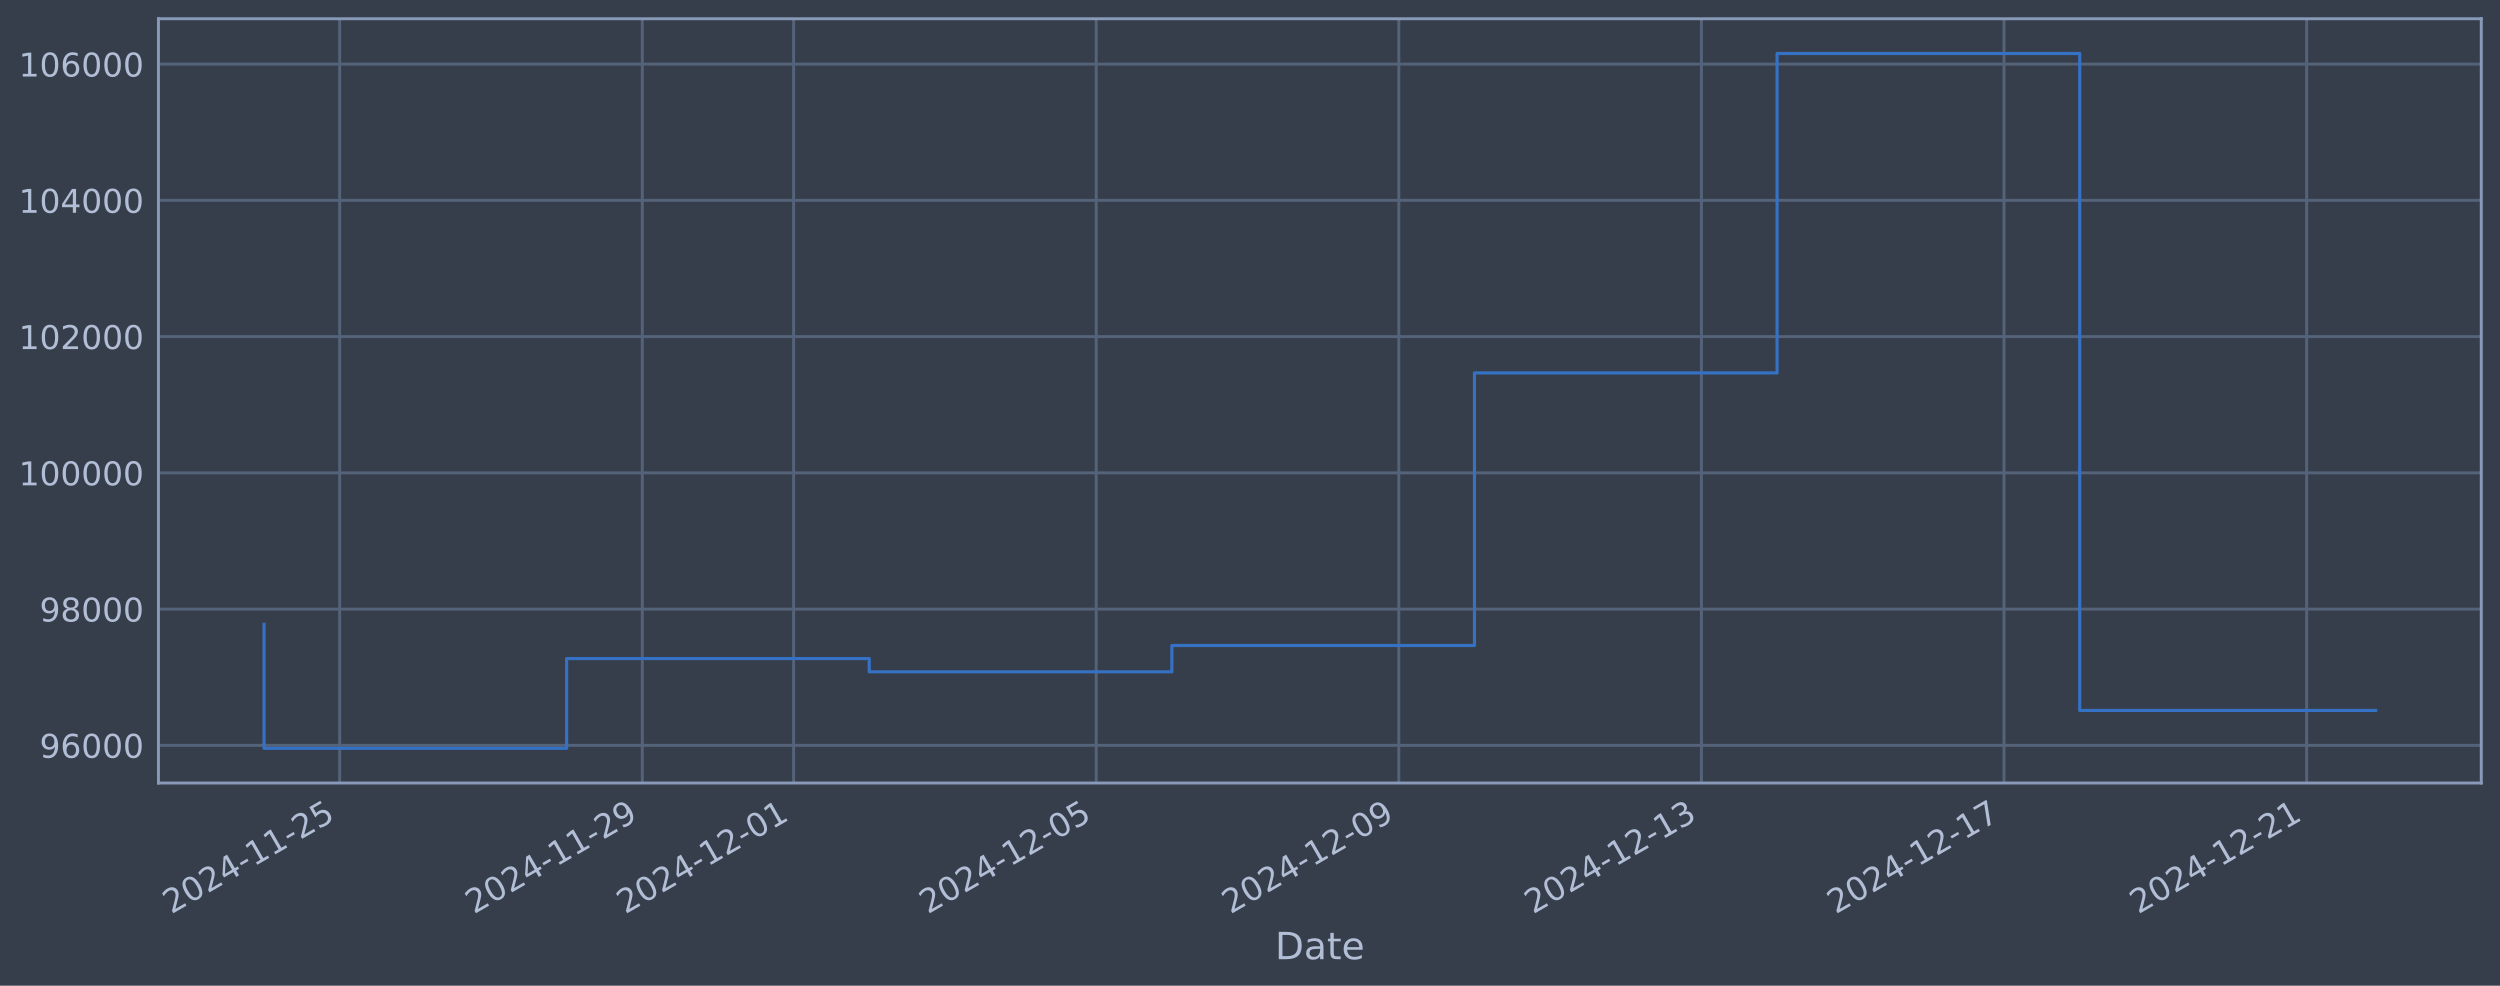
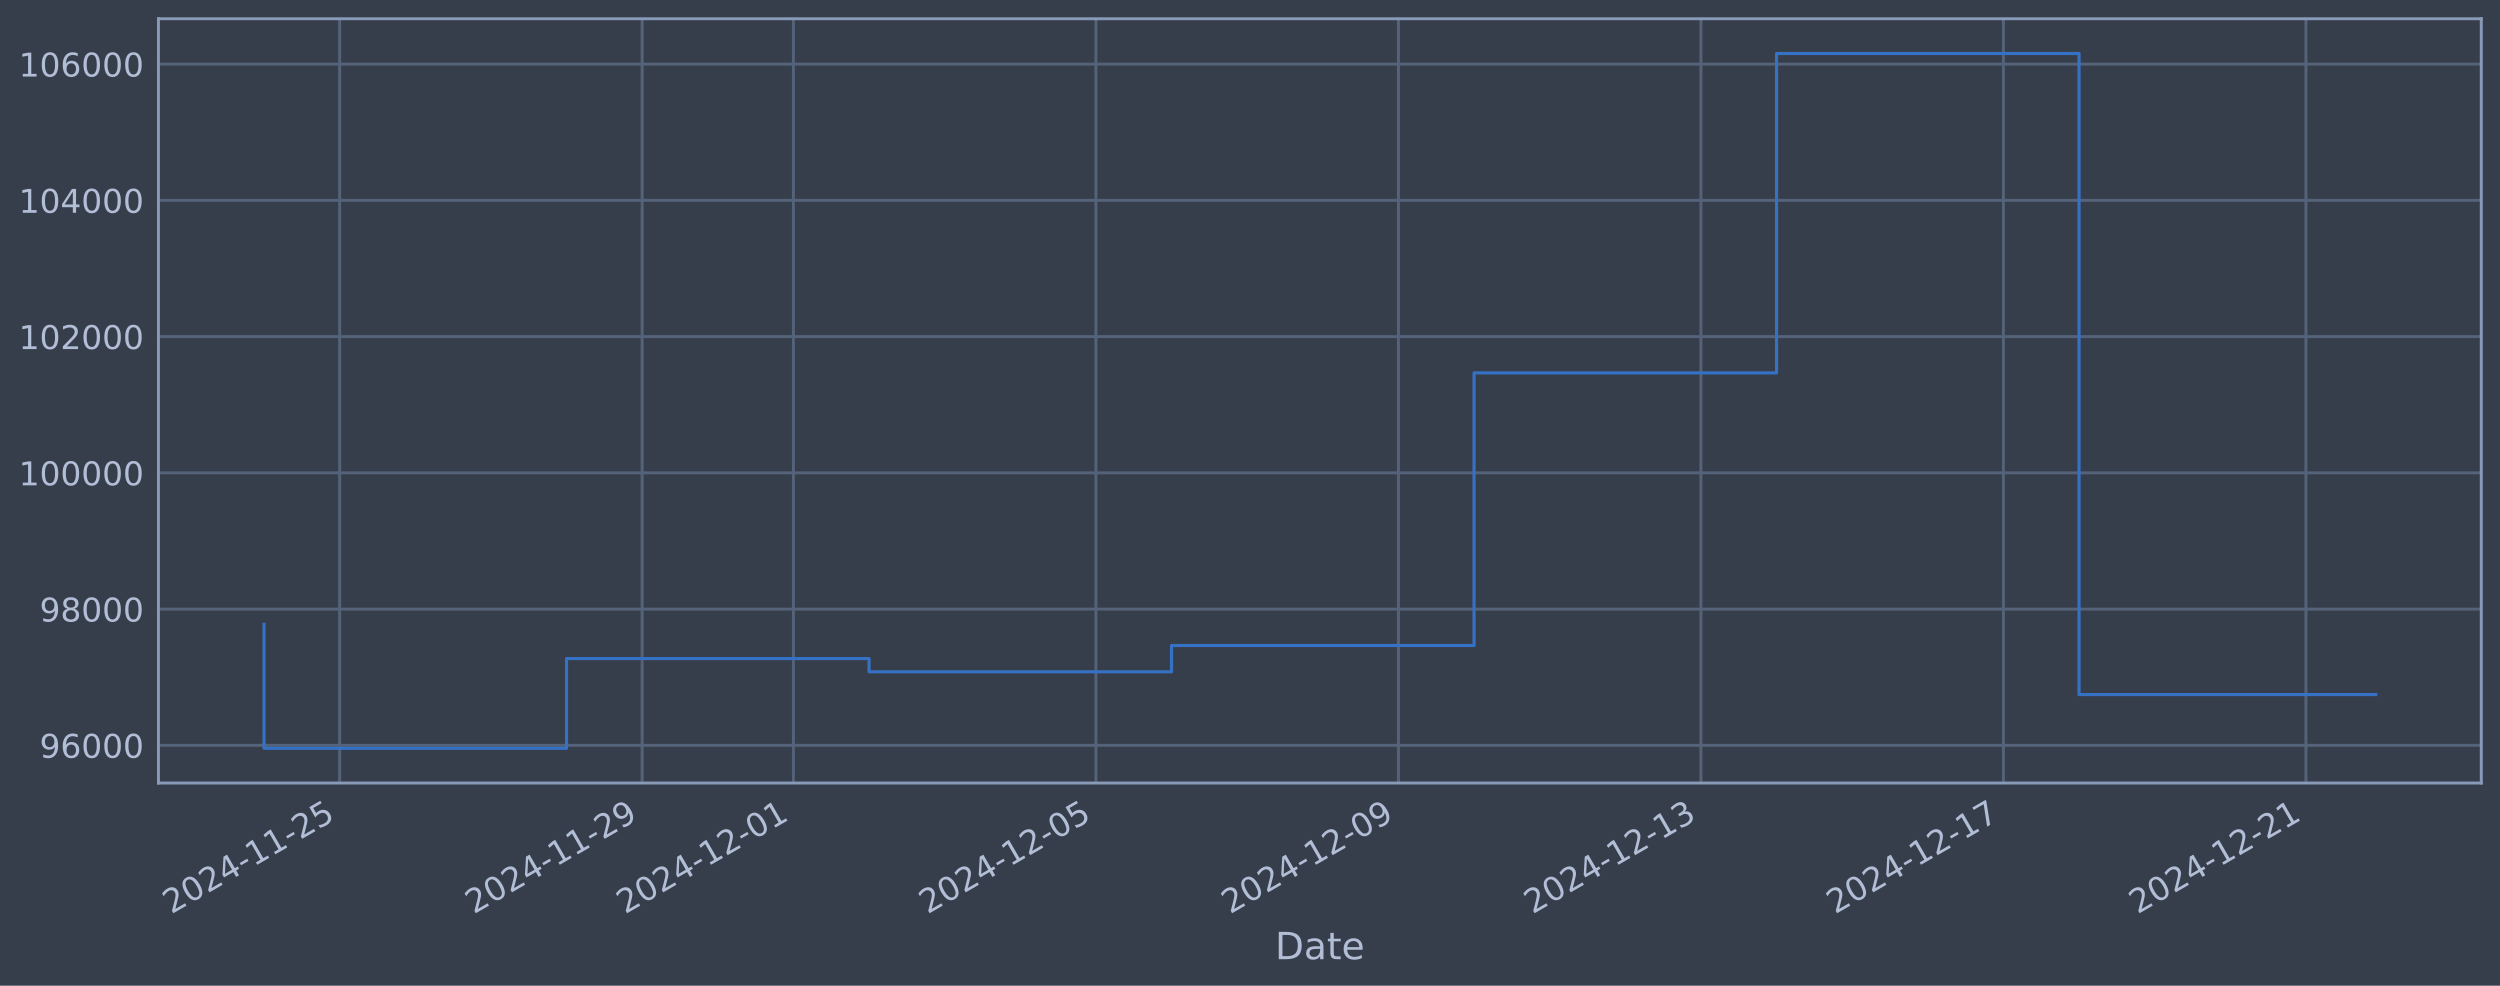
<svg xmlns="http://www.w3.org/2000/svg" xmlns:xlink="http://www.w3.org/1999/xlink" width="960.9pt" height="378.87pt" viewBox="0 0 960.9 378.87" version="1.1">
  <defs>
    <style type="text/css">*{stroke-linejoin: round; stroke-linecap: butt}</style>
  </defs>
  <g id="figure_1">
    <g id="patch_1">
      <path d="M 0 378.87  L 960.9 378.87  L 960.9 0  L 0 0  z " style="fill: #373e4b" />
    </g>
    <g id="axes_1">
      <g id="patch_2">
        <path d="M 60.901 300.96  L 953.701 300.96  L 953.701 7.2  L 60.901 7.2  z " style="fill: #373e4b" />
      </g>
      <g id="matplotlib.axis_1">
        <g id="xtick_1">
          <g id="line2d_1">
-             <path d="M 130.56 300.96  L 130.56 7.2  " clip-path="url(#p6386b021c3)" style="fill: none; stroke: #546379; stroke-width: 1.12; stroke-linecap: square" />
+             <path d="M 130.55 300.96  L 130.55 7.2  " clip-path="url(#p8c6e56ccd6)" style="fill: none; stroke: #546379; stroke-width: 1.12; stroke-linecap: square" />
          </g>
          <g id="line2d_2" />
          <g id="text_1">
-             <g style="fill: #b1bed6" transform="translate(65.83462 351.4642) rotate(-30) scale(0.126 -0.126)">
+             <g style="fill: #b1bed6" transform="translate(65.8244 351.4642) rotate(-30) scale(0.126 -0.126)">
              <defs>
                <path id="DejaVuSans-32" d="M 1228 531  L 3431 531  L 3431 0  L 469 0  L 469 531  Q 828 903 1448 1529  Q 2069 2156 2228 2338  Q 2531 2678 2651 2914  Q 2772 3150 2772 3378  Q 2772 3750 2511 3984  Q 2250 4219 1831 4219  Q 1534 4219 1204 4116  Q 875 4013 500 3803  L 500 4441  Q 881 4594 1212 4672  Q 1544 4750 1819 4750  Q 2544 4750 2975 4387  Q 3406 4025 3406 3419  Q 3406 3131 3298 2873  Q 3191 2616 2906 2266  Q 2828 2175 2409 1742  Q 1991 1309 1228 531  z " transform="scale(0.015625)" />
                <path id="DejaVuSans-30" d="M 2034 4250  Q 1547 4250 1301 3770  Q 1056 3291 1056 2328  Q 1056 1369 1301 889  Q 1547 409 2034 409  Q 2525 409 2770 889  Q 3016 1369 3016 2328  Q 3016 3291 2770 3770  Q 2525 4250 2034 4250  z M 2034 4750  Q 2819 4750 3233 4129  Q 3647 3509 3647 2328  Q 3647 1150 3233 529  Q 2819 -91 2034 -91  Q 1250 -91 836 529  Q 422 1150 422 2328  Q 422 3509 836 4129  Q 1250 4750 2034 4750  z " transform="scale(0.015625)" />
                <path id="DejaVuSans-34" d="M 2419 4116  L 825 1625  L 2419 1625  L 2419 4116  z M 2253 4666  L 3047 4666  L 3047 1625  L 3713 1625  L 3713 1100  L 3047 1100  L 3047 0  L 2419 0  L 2419 1100  L 313 1100  L 313 1709  L 2253 4666  z " transform="scale(0.015625)" />
                <path id="DejaVuSans-2d" d="M 313 2009  L 1997 2009  L 1997 1497  L 313 1497  L 313 2009  z " transform="scale(0.015625)" />
                <path id="DejaVuSans-31" d="M 794 531  L 1825 531  L 1825 4091  L 703 3866  L 703 4441  L 1819 4666  L 2450 4666  L 2450 531  L 3481 531  L 3481 0  L 794 0  L 794 531  z " transform="scale(0.015625)" />
                <path id="DejaVuSans-35" d="M 691 4666  L 3169 4666  L 3169 4134  L 1269 4134  L 1269 2991  Q 1406 3038 1543 3061  Q 1681 3084 1819 3084  Q 2600 3084 3056 2656  Q 3513 2228 3513 1497  Q 3513 744 3044 326  Q 2575 -91 1722 -91  Q 1428 -91 1123 -41  Q 819 9 494 109  L 494 744  Q 775 591 1075 516  Q 1375 441 1709 441  Q 2250 441 2565 725  Q 2881 1009 2881 1497  Q 2881 1984 2565 2268  Q 2250 2553 1709 2553  Q 1456 2553 1204 2497  Q 953 2441 691 2322  L 691 4666  z " transform="scale(0.015625)" />
              </defs>
              <use xlink:href="#DejaVuSans-32" />
              <use xlink:href="#DejaVuSans-30" transform="translate(63.62305 0)" />
              <use xlink:href="#DejaVuSans-32" transform="translate(127.2461 0)" />
              <use xlink:href="#DejaVuSans-34" transform="translate(190.8691 0)" />
              <use xlink:href="#DejaVuSans-2d" transform="translate(254.4922 0)" />
              <use xlink:href="#DejaVuSans-31" transform="translate(290.5762 0)" />
              <use xlink:href="#DejaVuSans-31" transform="translate(354.1992 0)" />
              <use xlink:href="#DejaVuSans-2d" transform="translate(417.8223 0)" />
              <use xlink:href="#DejaVuSans-32" transform="translate(453.9062 0)" />
              <use xlink:href="#DejaVuSans-35" transform="translate(517.5293 0)" />
            </g>
          </g>
        </g>
        <g id="xtick_2">
          <g id="line2d_3">
-             <path d="M 246.871 300.96  L 246.871 7.2  " clip-path="url(#p6386b021c3)" style="fill: none; stroke: #546379; stroke-width: 1.12; stroke-linecap: square" />
+             <path d="M 246.82 300.96  L 246.82 7.2  " clip-path="url(#p8c6e56ccd6)" style="fill: none; stroke: #546379; stroke-width: 1.12; stroke-linecap: square" />
          </g>
          <g id="line2d_4" />
          <g id="text_2">
-             <g style="fill: #b1bed6" transform="translate(182.1459 351.4642) rotate(-30) scale(0.126 -0.126)">
+             <g style="fill: #b1bed6" transform="translate(182.0948 351.4642) rotate(-30) scale(0.126 -0.126)">
              <defs>
                <path id="DejaVuSans-39" d="M 703 97  L 703 672  Q 941 559 1184 500  Q 1428 441 1663 441  Q 2288 441 2617 861  Q 2947 1281 2994 2138  Q 2813 1869 2534 1725  Q 2256 1581 1919 1581  Q 1219 1581 811 2004  Q 403 2428 403 3163  Q 403 3881 828 4315  Q 1253 4750 1959 4750  Q 2769 4750 3195 4129  Q 3622 3509 3622 2328  Q 3622 1225 3098 567  Q 2575 -91 1691 -91  Q 1453 -91 1209 -44  Q 966 3 703 97  z M 1959 2075  Q 2384 2075 2632 2365  Q 2881 2656 2881 3163  Q 2881 3666 2632 3958  Q 2384 4250 1959 4250  Q 1534 4250 1286 3958  Q 1038 3666 1038 3163  Q 1038 2656 1286 2365  Q 1534 2075 1959 2075  z " transform="scale(0.015625)" />
              </defs>
              <use xlink:href="#DejaVuSans-32" />
              <use xlink:href="#DejaVuSans-30" transform="translate(63.62305 0)" />
              <use xlink:href="#DejaVuSans-32" transform="translate(127.2461 0)" />
              <use xlink:href="#DejaVuSans-34" transform="translate(190.8691 0)" />
              <use xlink:href="#DejaVuSans-2d" transform="translate(254.4922 0)" />
              <use xlink:href="#DejaVuSans-31" transform="translate(290.5762 0)" />
              <use xlink:href="#DejaVuSans-31" transform="translate(354.1992 0)" />
              <use xlink:href="#DejaVuSans-2d" transform="translate(417.8223 0)" />
              <use xlink:href="#DejaVuSans-32" transform="translate(453.9062 0)" />
              <use xlink:href="#DejaVuSans-39" transform="translate(517.5293 0)" />
            </g>
          </g>
        </g>
        <g id="xtick_3">
          <g id="line2d_5">
-             <path d="M 305.027 300.96  L 305.027 7.2  " clip-path="url(#p6386b021c3)" style="fill: none; stroke: #546379; stroke-width: 1.12; stroke-linecap: square" />
+             <path d="M 304.955 300.96  L 304.955 7.2  " clip-path="url(#p8c6e56ccd6)" style="fill: none; stroke: #546379; stroke-width: 1.12; stroke-linecap: square" />
          </g>
          <g id="line2d_6" />
          <g id="text_3">
-             <g style="fill: #b1bed6" transform="translate(240.3015 351.4642) rotate(-30) scale(0.126 -0.126)">
+             <g style="fill: #b1bed6" transform="translate(240.2299 351.4642) rotate(-30) scale(0.126 -0.126)">
              <use xlink:href="#DejaVuSans-32" />
              <use xlink:href="#DejaVuSans-30" transform="translate(63.62305 0)" />
              <use xlink:href="#DejaVuSans-32" transform="translate(127.2461 0)" />
              <use xlink:href="#DejaVuSans-34" transform="translate(190.8691 0)" />
              <use xlink:href="#DejaVuSans-2d" transform="translate(254.4922 0)" />
              <use xlink:href="#DejaVuSans-31" transform="translate(290.5762 0)" />
              <use xlink:href="#DejaVuSans-32" transform="translate(354.1992 0)" />
              <use xlink:href="#DejaVuSans-2d" transform="translate(417.8223 0)" />
              <use xlink:href="#DejaVuSans-30" transform="translate(453.9062 0)" />
              <use xlink:href="#DejaVuSans-31" transform="translate(517.5293 0)" />
            </g>
          </g>
        </g>
        <g id="xtick_4">
          <g id="line2d_7">
-             <path d="M 421.338 300.96  L 421.338 7.2  " clip-path="url(#p6386b021c3)" style="fill: none; stroke: #546379; stroke-width: 1.12; stroke-linecap: square" />
+             <path d="M 421.226 300.96  L 421.226 7.2  " clip-path="url(#p8c6e56ccd6)" style="fill: none; stroke: #546379; stroke-width: 1.12; stroke-linecap: square" />
          </g>
          <g id="line2d_8" />
          <g id="text_4">
-             <g style="fill: #b1bed6" transform="translate(356.6127 351.4642) rotate(-30) scale(0.126 -0.126)">
+             <g style="fill: #b1bed6" transform="translate(356.5003 351.4642) rotate(-30) scale(0.126 -0.126)">
              <use xlink:href="#DejaVuSans-32" />
              <use xlink:href="#DejaVuSans-30" transform="translate(63.62305 0)" />
              <use xlink:href="#DejaVuSans-32" transform="translate(127.2461 0)" />
              <use xlink:href="#DejaVuSans-34" transform="translate(190.8691 0)" />
              <use xlink:href="#DejaVuSans-2d" transform="translate(254.4922 0)" />
              <use xlink:href="#DejaVuSans-31" transform="translate(290.5762 0)" />
              <use xlink:href="#DejaVuSans-32" transform="translate(354.1992 0)" />
              <use xlink:href="#DejaVuSans-2d" transform="translate(417.8223 0)" />
              <use xlink:href="#DejaVuSans-30" transform="translate(453.9062 0)" />
              <use xlink:href="#DejaVuSans-35" transform="translate(517.5293 0)" />
            </g>
          </g>
        </g>
        <g id="xtick_5">
          <g id="line2d_9">
-             <path d="M 537.649 300.96  L 537.649 7.2  " clip-path="url(#p6386b021c3)" style="fill: none; stroke: #546379; stroke-width: 1.12; stroke-linecap: square" />
+             <path d="M 537.496 300.96  L 537.496 7.2  " clip-path="url(#p8c6e56ccd6)" style="fill: none; stroke: #546379; stroke-width: 1.12; stroke-linecap: square" />
          </g>
          <g id="line2d_10" />
          <g id="text_5">
-             <g style="fill: #b1bed6" transform="translate(472.9239 351.4642) rotate(-30) scale(0.126 -0.126)">
+             <g style="fill: #b1bed6" transform="translate(472.7706 351.4642) rotate(-30) scale(0.126 -0.126)">
              <use xlink:href="#DejaVuSans-32" />
              <use xlink:href="#DejaVuSans-30" transform="translate(63.62305 0)" />
              <use xlink:href="#DejaVuSans-32" transform="translate(127.2461 0)" />
              <use xlink:href="#DejaVuSans-34" transform="translate(190.8691 0)" />
              <use xlink:href="#DejaVuSans-2d" transform="translate(254.4922 0)" />
              <use xlink:href="#DejaVuSans-31" transform="translate(290.5762 0)" />
              <use xlink:href="#DejaVuSans-32" transform="translate(354.1992 0)" />
              <use xlink:href="#DejaVuSans-2d" transform="translate(417.8223 0)" />
              <use xlink:href="#DejaVuSans-30" transform="translate(453.9062 0)" />
              <use xlink:href="#DejaVuSans-39" transform="translate(517.5293 0)" />
            </g>
          </g>
        </g>
        <g id="xtick_6">
          <g id="line2d_11">
-             <path d="M 653.961 300.96  L 653.961 7.2  " clip-path="url(#p6386b021c3)" style="fill: none; stroke: #546379; stroke-width: 1.12; stroke-linecap: square" />
+             <path d="M 653.766 300.96  L 653.766 7.2  " clip-path="url(#p8c6e56ccd6)" style="fill: none; stroke: #546379; stroke-width: 1.12; stroke-linecap: square" />
          </g>
          <g id="line2d_12" />
          <g id="text_6">
-             <g style="fill: #b1bed6" transform="translate(589.2352 351.4642) rotate(-30) scale(0.126 -0.126)">
+             <g style="fill: #b1bed6" transform="translate(589.041 351.4642) rotate(-30) scale(0.126 -0.126)">
              <defs>
                <path id="DejaVuSans-33" d="M 2597 2516  Q 3050 2419 3304 2112  Q 3559 1806 3559 1356  Q 3559 666 3084 287  Q 2609 -91 1734 -91  Q 1441 -91 1130 -33  Q 819 25 488 141  L 488 750  Q 750 597 1062 519  Q 1375 441 1716 441  Q 2309 441 2620 675  Q 2931 909 2931 1356  Q 2931 1769 2642 2001  Q 2353 2234 1838 2234  L 1294 2234  L 1294 2753  L 1863 2753  Q 2328 2753 2575 2939  Q 2822 3125 2822 3475  Q 2822 3834 2567 4026  Q 2313 4219 1838 4219  Q 1578 4219 1281 4162  Q 984 4106 628 3988  L 628 4550  Q 988 4650 1302 4700  Q 1616 4750 1894 4750  Q 2613 4750 3031 4423  Q 3450 4097 3450 3541  Q 3450 3153 3228 2886  Q 3006 2619 2597 2516  z " transform="scale(0.015625)" />
              </defs>
              <use xlink:href="#DejaVuSans-32" />
              <use xlink:href="#DejaVuSans-30" transform="translate(63.62305 0)" />
              <use xlink:href="#DejaVuSans-32" transform="translate(127.2461 0)" />
              <use xlink:href="#DejaVuSans-34" transform="translate(190.8691 0)" />
              <use xlink:href="#DejaVuSans-2d" transform="translate(254.4922 0)" />
              <use xlink:href="#DejaVuSans-31" transform="translate(290.5762 0)" />
              <use xlink:href="#DejaVuSans-32" transform="translate(354.1992 0)" />
              <use xlink:href="#DejaVuSans-2d" transform="translate(417.8223 0)" />
              <use xlink:href="#DejaVuSans-31" transform="translate(453.9062 0)" />
              <use xlink:href="#DejaVuSans-33" transform="translate(517.5293 0)" />
            </g>
          </g>
        </g>
        <g id="xtick_7">
          <g id="line2d_13">
-             <path d="M 770.272 300.96  L 770.272 7.2  " clip-path="url(#p6386b021c3)" style="fill: none; stroke: #546379; stroke-width: 1.12; stroke-linecap: square" />
+             <path d="M 770.037 300.96  L 770.037 7.2  " clip-path="url(#p8c6e56ccd6)" style="fill: none; stroke: #546379; stroke-width: 1.12; stroke-linecap: square" />
          </g>
          <g id="line2d_14" />
          <g id="text_7">
-             <g style="fill: #b1bed6" transform="translate(705.5464 351.4642) rotate(-30) scale(0.126 -0.126)">
+             <g style="fill: #b1bed6" transform="translate(705.3113 351.4642) rotate(-30) scale(0.126 -0.126)">
              <defs>
                <path id="DejaVuSans-37" d="M 525 4666  L 3525 4666  L 3525 4397  L 1831 0  L 1172 0  L 2766 4134  L 525 4134  L 525 4666  z " transform="scale(0.015625)" />
              </defs>
              <use xlink:href="#DejaVuSans-32" />
              <use xlink:href="#DejaVuSans-30" transform="translate(63.62305 0)" />
              <use xlink:href="#DejaVuSans-32" transform="translate(127.2461 0)" />
              <use xlink:href="#DejaVuSans-34" transform="translate(190.8691 0)" />
              <use xlink:href="#DejaVuSans-2d" transform="translate(254.4922 0)" />
              <use xlink:href="#DejaVuSans-31" transform="translate(290.5762 0)" />
              <use xlink:href="#DejaVuSans-32" transform="translate(354.1992 0)" />
              <use xlink:href="#DejaVuSans-2d" transform="translate(417.8223 0)" />
              <use xlink:href="#DejaVuSans-31" transform="translate(453.9062 0)" />
              <use xlink:href="#DejaVuSans-37" transform="translate(517.5293 0)" />
            </g>
          </g>
        </g>
        <g id="xtick_8">
          <g id="line2d_15">
-             <path d="M 886.583 300.96  L 886.583 7.2  " clip-path="url(#p6386b021c3)" style="fill: none; stroke: #546379; stroke-width: 1.12; stroke-linecap: square" />
+             <path d="M 886.307 300.96  L 886.307 7.2  " clip-path="url(#p8c6e56ccd6)" style="fill: none; stroke: #546379; stroke-width: 1.12; stroke-linecap: square" />
          </g>
          <g id="line2d_16" />
          <g id="text_8">
-             <g style="fill: #b1bed6" transform="translate(821.8577 351.4642) rotate(-30) scale(0.126 -0.126)">
+             <g style="fill: #b1bed6" transform="translate(821.5817 351.4642) rotate(-30) scale(0.126 -0.126)">
              <use xlink:href="#DejaVuSans-32" />
              <use xlink:href="#DejaVuSans-30" transform="translate(63.62305 0)" />
              <use xlink:href="#DejaVuSans-32" transform="translate(127.2461 0)" />
              <use xlink:href="#DejaVuSans-34" transform="translate(190.8691 0)" />
              <use xlink:href="#DejaVuSans-2d" transform="translate(254.4922 0)" />
              <use xlink:href="#DejaVuSans-31" transform="translate(290.5762 0)" />
              <use xlink:href="#DejaVuSans-32" transform="translate(354.1992 0)" />
              <use xlink:href="#DejaVuSans-2d" transform="translate(417.8223 0)" />
              <use xlink:href="#DejaVuSans-32" transform="translate(453.9062 0)" />
              <use xlink:href="#DejaVuSans-31" transform="translate(517.5293 0)" />
            </g>
          </g>
        </g>
        <g id="text_9">
          <g style="fill: #b1bed6" transform="translate(490.0914 368.6753) scale(0.144 -0.144)">
            <defs>
              <path id="DejaVuSans-44" d="M 1259 4147  L 1259 519  L 2022 519  Q 2988 519 3436 956  Q 3884 1394 3884 2338  Q 3884 3275 3436 3711  Q 2988 4147 2022 4147  L 1259 4147  z M 628 4666  L 1925 4666  Q 3281 4666 3915 4102  Q 4550 3538 4550 2338  Q 4550 1131 3912 565  Q 3275 0 1925 0  L 628 0  L 628 4666  z " transform="scale(0.015625)" />
              <path id="DejaVuSans-61" d="M 2194 1759  Q 1497 1759 1228 1600  Q 959 1441 959 1056  Q 959 750 1161 570  Q 1363 391 1709 391  Q 2188 391 2477 730  Q 2766 1069 2766 1631  L 2766 1759  L 2194 1759  z M 3341 1997  L 3341 0  L 2766 0  L 2766 531  Q 2569 213 2275 61  Q 1981 -91 1556 -91  Q 1019 -91 701 211  Q 384 513 384 1019  Q 384 1609 779 1909  Q 1175 2209 1959 2209  L 2766 2209  L 2766 2266  Q 2766 2663 2505 2880  Q 2244 3097 1772 3097  Q 1472 3097 1187 3025  Q 903 2953 641 2809  L 641 3341  Q 956 3463 1253 3523  Q 1550 3584 1831 3584  Q 2591 3584 2966 3190  Q 3341 2797 3341 1997  z " transform="scale(0.015625)" />
              <path id="DejaVuSans-74" d="M 1172 4494  L 1172 3500  L 2356 3500  L 2356 3053  L 1172 3053  L 1172 1153  Q 1172 725 1289 603  Q 1406 481 1766 481  L 2356 481  L 2356 0  L 1766 0  Q 1100 0 847 248  Q 594 497 594 1153  L 594 3053  L 172 3053  L 172 3500  L 594 3500  L 594 4494  L 1172 4494  z " transform="scale(0.015625)" />
              <path id="DejaVuSans-65" d="M 3597 1894  L 3597 1613  L 953 1613  Q 991 1019 1311 708  Q 1631 397 2203 397  Q 2534 397 2845 478  Q 3156 559 3463 722  L 3463 178  Q 3153 47 2828 -22  Q 2503 -91 2169 -91  Q 1331 -91 842 396  Q 353 884 353 1716  Q 353 2575 817 3079  Q 1281 3584 2069 3584  Q 2775 3584 3186 3129  Q 3597 2675 3597 1894  z M 3022 2063  Q 3016 2534 2758 2815  Q 2500 3097 2075 3097  Q 1594 3097 1305 2825  Q 1016 2553 972 2059  L 3022 2063  z " transform="scale(0.015625)" />
            </defs>
            <use xlink:href="#DejaVuSans-44" />
            <use xlink:href="#DejaVuSans-61" transform="translate(77.00195 0)" />
            <use xlink:href="#DejaVuSans-74" transform="translate(138.2812 0)" />
            <use xlink:href="#DejaVuSans-65" transform="translate(177.4902 0)" />
          </g>
        </g>
      </g>
      <g id="matplotlib.axis_2">
        <g id="ytick_1">
          <g id="line2d_17">
-             <path d="M 60.901 286.481  L 953.701 286.481  " clip-path="url(#p6386b021c3)" style="fill: none; stroke: #546379; stroke-width: 1.12; stroke-linecap: square" />
+             <path d="M 60.901 286.481  L 953.701 286.481  " clip-path="url(#p8c6e56ccd6)" style="fill: none; stroke: #546379; stroke-width: 1.12; stroke-linecap: square" />
          </g>
          <g id="line2d_18" />
          <g id="text_10">
            <g style="fill: #b1bed6" transform="translate(15.21675 291.2681) scale(0.126 -0.126)">
              <defs>
                <path id="DejaVuSans-36" d="M 2113 2584  Q 1688 2584 1439 2293  Q 1191 2003 1191 1497  Q 1191 994 1439 701  Q 1688 409 2113 409  Q 2538 409 2786 701  Q 3034 994 3034 1497  Q 3034 2003 2786 2293  Q 2538 2584 2113 2584  z M 3366 4563  L 3366 3988  Q 3128 4100 2886 4159  Q 2644 4219 2406 4219  Q 1781 4219 1451 3797  Q 1122 3375 1075 2522  Q 1259 2794 1537 2939  Q 1816 3084 2150 3084  Q 2853 3084 3261 2657  Q 3669 2231 3669 1497  Q 3669 778 3244 343  Q 2819 -91 2113 -91  Q 1303 -91 875 529  Q 447 1150 447 2328  Q 447 3434 972 4092  Q 1497 4750 2381 4750  Q 2619 4750 2861 4703  Q 3103 4656 3366 4563  z " transform="scale(0.015625)" />
              </defs>
              <use xlink:href="#DejaVuSans-39" />
              <use xlink:href="#DejaVuSans-36" transform="translate(63.62305 0)" />
              <use xlink:href="#DejaVuSans-30" transform="translate(127.2461 0)" />
              <use xlink:href="#DejaVuSans-30" transform="translate(190.8691 0)" />
              <use xlink:href="#DejaVuSans-30" transform="translate(254.4922 0)" />
            </g>
          </g>
        </g>
        <g id="ytick_2">
          <g id="line2d_19">
-             <path d="M 60.901 234.112  L 953.701 234.112  " clip-path="url(#p6386b021c3)" style="fill: none; stroke: #546379; stroke-width: 1.12; stroke-linecap: square" />
+             <path d="M 60.901 234.112  L 953.701 234.112  " clip-path="url(#p8c6e56ccd6)" style="fill: none; stroke: #546379; stroke-width: 1.12; stroke-linecap: square" />
          </g>
          <g id="line2d_20" />
          <g id="text_11">
            <g style="fill: #b1bed6" transform="translate(15.21675 238.8994) scale(0.126 -0.126)">
              <defs>
                <path id="DejaVuSans-38" d="M 2034 2216  Q 1584 2216 1326 1975  Q 1069 1734 1069 1313  Q 1069 891 1326 650  Q 1584 409 2034 409  Q 2484 409 2743 651  Q 3003 894 3003 1313  Q 3003 1734 2745 1975  Q 2488 2216 2034 2216  z M 1403 2484  Q 997 2584 770 2862  Q 544 3141 544 3541  Q 544 4100 942 4425  Q 1341 4750 2034 4750  Q 2731 4750 3128 4425  Q 3525 4100 3525 3541  Q 3525 3141 3298 2862  Q 3072 2584 2669 2484  Q 3125 2378 3379 2068  Q 3634 1759 3634 1313  Q 3634 634 3220 271  Q 2806 -91 2034 -91  Q 1263 -91 848 271  Q 434 634 434 1313  Q 434 1759 690 2068  Q 947 2378 1403 2484  z M 1172 3481  Q 1172 3119 1398 2916  Q 1625 2713 2034 2713  Q 2441 2713 2670 2916  Q 2900 3119 2900 3481  Q 2900 3844 2670 4047  Q 2441 4250 2034 4250  Q 1625 4250 1398 4047  Q 1172 3844 1172 3481  z " transform="scale(0.015625)" />
              </defs>
              <use xlink:href="#DejaVuSans-39" />
              <use xlink:href="#DejaVuSans-38" transform="translate(63.62305 0)" />
              <use xlink:href="#DejaVuSans-30" transform="translate(127.2461 0)" />
              <use xlink:href="#DejaVuSans-30" transform="translate(190.8691 0)" />
              <use xlink:href="#DejaVuSans-30" transform="translate(254.4922 0)" />
            </g>
          </g>
        </g>
        <g id="ytick_3">
          <g id="line2d_21">
-             <path d="M 60.901 181.744  L 953.701 181.744  " clip-path="url(#p6386b021c3)" style="fill: none; stroke: #546379; stroke-width: 1.12; stroke-linecap: square" />
+             <path d="M 60.901 181.744  L 953.701 181.744  " clip-path="url(#p8c6e56ccd6)" style="fill: none; stroke: #546379; stroke-width: 1.12; stroke-linecap: square" />
          </g>
          <g id="line2d_22" />
          <g id="text_12">
            <g style="fill: #b1bed6" transform="translate(7.2 186.5308) scale(0.126 -0.126)">
              <use xlink:href="#DejaVuSans-31" />
              <use xlink:href="#DejaVuSans-30" transform="translate(63.62305 0)" />
              <use xlink:href="#DejaVuSans-30" transform="translate(127.2461 0)" />
              <use xlink:href="#DejaVuSans-30" transform="translate(190.8691 0)" />
              <use xlink:href="#DejaVuSans-30" transform="translate(254.4922 0)" />
              <use xlink:href="#DejaVuSans-30" transform="translate(318.1152 0)" />
            </g>
          </g>
        </g>
        <g id="ytick_4">
          <g id="line2d_23">
-             <path d="M 60.901 129.375  L 953.701 129.375  " clip-path="url(#p6386b021c3)" style="fill: none; stroke: #546379; stroke-width: 1.12; stroke-linecap: square" />
+             <path d="M 60.901 129.375  L 953.701 129.375  " clip-path="url(#p8c6e56ccd6)" style="fill: none; stroke: #546379; stroke-width: 1.12; stroke-linecap: square" />
          </g>
          <g id="line2d_24" />
          <g id="text_13">
            <g style="fill: #b1bed6" transform="translate(7.2 134.1621) scale(0.126 -0.126)">
              <use xlink:href="#DejaVuSans-31" />
              <use xlink:href="#DejaVuSans-30" transform="translate(63.62305 0)" />
              <use xlink:href="#DejaVuSans-32" transform="translate(127.2461 0)" />
              <use xlink:href="#DejaVuSans-30" transform="translate(190.8691 0)" />
              <use xlink:href="#DejaVuSans-30" transform="translate(254.4922 0)" />
              <use xlink:href="#DejaVuSans-30" transform="translate(318.1152 0)" />
            </g>
          </g>
        </g>
        <g id="ytick_5">
          <g id="line2d_25">
-             <path d="M 60.901 77.006  L 953.701 77.006  " clip-path="url(#p6386b021c3)" style="fill: none; stroke: #546379; stroke-width: 1.12; stroke-linecap: square" />
+             <path d="M 60.901 77.006  L 953.701 77.006  " clip-path="url(#p8c6e56ccd6)" style="fill: none; stroke: #546379; stroke-width: 1.12; stroke-linecap: square" />
          </g>
          <g id="line2d_26" />
          <g id="text_14">
            <g style="fill: #b1bed6" transform="translate(7.2 81.79343) scale(0.126 -0.126)">
              <use xlink:href="#DejaVuSans-31" />
              <use xlink:href="#DejaVuSans-30" transform="translate(63.62305 0)" />
              <use xlink:href="#DejaVuSans-34" transform="translate(127.2461 0)" />
              <use xlink:href="#DejaVuSans-30" transform="translate(190.8691 0)" />
              <use xlink:href="#DejaVuSans-30" transform="translate(254.4922 0)" />
              <use xlink:href="#DejaVuSans-30" transform="translate(318.1152 0)" />
            </g>
          </g>
        </g>
        <g id="ytick_6">
          <g id="line2d_27">
-             <path d="M 60.901 24.638  L 953.701 24.638  " clip-path="url(#p6386b021c3)" style="fill: none; stroke: #546379; stroke-width: 1.12; stroke-linecap: square" />
+             <path d="M 60.901 24.638  L 953.701 24.638  " clip-path="url(#p8c6e56ccd6)" style="fill: none; stroke: #546379; stroke-width: 1.12; stroke-linecap: square" />
          </g>
          <g id="line2d_28" />
          <g id="text_15">
            <g style="fill: #b1bed6" transform="translate(7.2 29.42476) scale(0.126 -0.126)">
              <use xlink:href="#DejaVuSans-31" />
              <use xlink:href="#DejaVuSans-30" transform="translate(63.62305 0)" />
              <use xlink:href="#DejaVuSans-36" transform="translate(127.2461 0)" />
              <use xlink:href="#DejaVuSans-30" transform="translate(190.8691 0)" />
              <use xlink:href="#DejaVuSans-30" transform="translate(254.4922 0)" />
              <use xlink:href="#DejaVuSans-30" transform="translate(318.1152 0)" />
            </g>
          </g>
        </g>
      </g>
      <g id="line2d_29">
-         <path d="M 101.482 239.953  L 101.482 287.607  L 217.794 287.607  L 217.794 253.132  L 334.105 253.132  L 334.105 258.214  L 450.416 258.214  L 450.416 248.107  L 566.727 248.107  L 566.727 143.317  L 683.038 143.317  L 683.038 20.553  L 799.35 20.553  L 799.35 273.059  L 913.119 273.059  " clip-path="url(#p6386b021c3)" style="fill: none; stroke: #3572c6; stroke-width: 1.2; stroke-linecap: square" />
+         <path d="M 101.482 239.953  L 101.482 287.607  L 217.753 287.607  L 217.753 253.132  L 334.023 253.132  L 334.023 258.214  L 450.293 258.214  L 450.293 248.107  L 566.564 248.107  L 566.564 143.317  L 682.834 143.317  L 682.834 20.553  L 799.104 20.553  L 799.104 266.959  L 913.119 266.959  " clip-path="url(#p8c6e56ccd6)" style="fill: none; stroke: #3572c6; stroke-width: 1.2; stroke-linecap: square" />
      </g>
      <g id="patch_3">
        <path d="M 60.901 300.96  L 60.901 7.2  " style="fill: none; stroke: #899ab8; stroke-width: 1.12; stroke-linejoin: miter; stroke-linecap: square" />
      </g>
      <g id="patch_4">
        <path d="M 953.701 300.96  L 953.701 7.2  " style="fill: none; stroke: #899ab8; stroke-width: 1.12; stroke-linejoin: miter; stroke-linecap: square" />
      </g>
      <g id="patch_5">
        <path d="M 60.901 300.96  L 953.701 300.96  " style="fill: none; stroke: #899ab8; stroke-width: 1.12; stroke-linejoin: miter; stroke-linecap: square" />
      </g>
      <g id="patch_6">
        <path d="M 60.901 7.2  L 953.701 7.2  " style="fill: none; stroke: #899ab8; stroke-width: 1.12; stroke-linejoin: miter; stroke-linecap: square" />
      </g>
    </g>
  </g>
  <defs>
-     <clipPath id="p6386b021c3">
+     <clipPath id="p8c6e56ccd6">
      <rect x="60.901" y="7.2" width="892.8" height="293.76" />
    </clipPath>
  </defs>
</svg>
